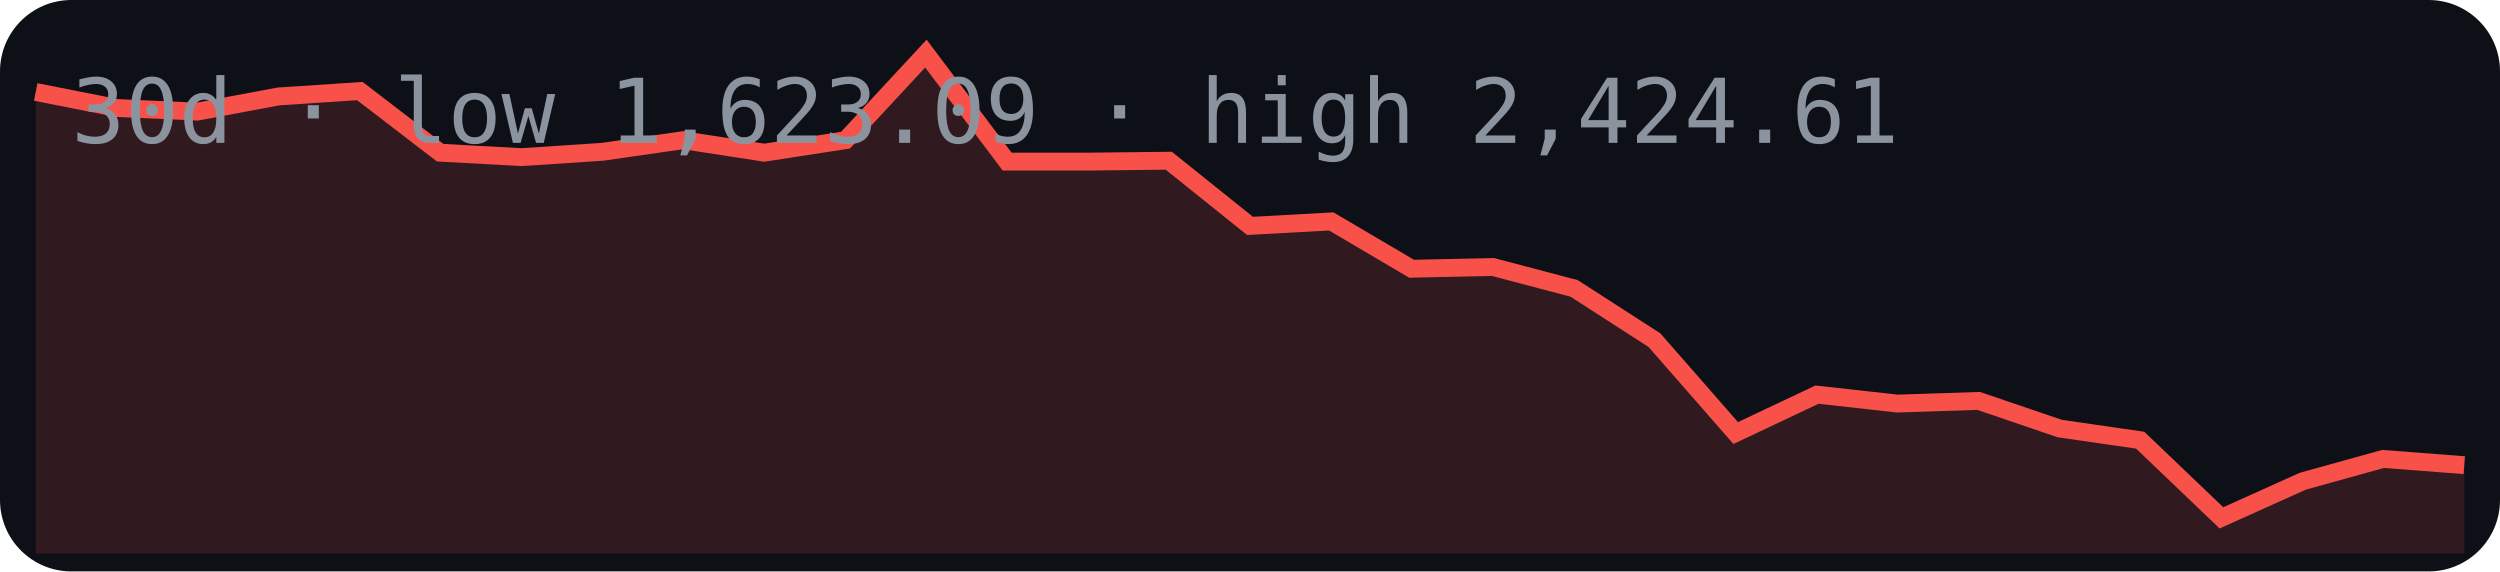
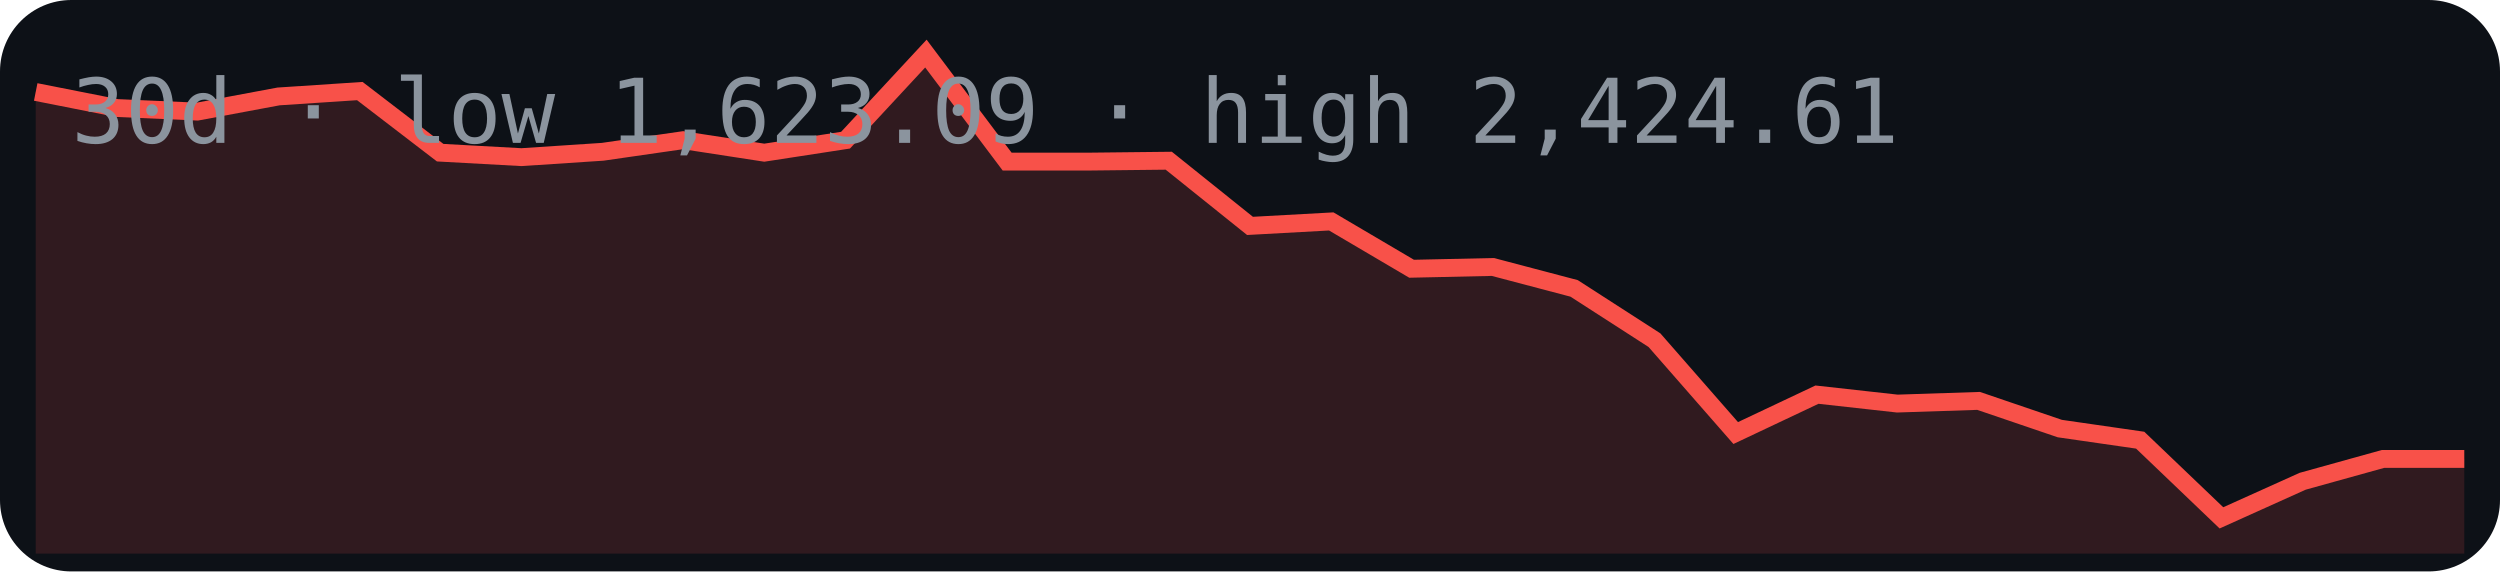
<svg xmlns="http://www.w3.org/2000/svg" width="280" height="64" viewBox="0 0 280 64">
  <rect width="280" height="64" rx="8" fill="#0d1117" />
-   <polygon points="4,62 4.0,10.3 13.1,12.1 22.1,12.5 31.2,10.8 40.3,10.2 49.3,17.1 58.4,17.6 67.5,17.0 76.5,15.7 85.6,17.1 94.7,15.7 103.7,6.0 112.8,18.1 121.9,18.1 130.9,18.0 140.0,25.3 149.1,24.8 158.1,30.1 167.2,29.9 176.3,32.3 185.3,38.1 194.4,48.5 203.5,44.2 212.5,45.2 221.6,44.9 230.7,48.0 239.7,49.3 248.8,58.0 257.9,53.9 266.9,51.4 276.0,52.1 276,62" fill="#f85149" opacity="0.15" />
-   <polyline points="4.0,10.3 13.1,12.1 22.1,12.5 31.2,10.8 40.3,10.2 49.3,17.1 58.4,17.6 67.5,17.0 76.5,15.7 85.6,17.1 94.7,15.7 103.7,6.0 112.8,18.1 121.9,18.1 130.9,18.0 140.0,25.3 149.1,24.8 158.1,30.1 167.2,29.9 176.3,32.3 185.3,38.1 194.4,48.5 203.5,44.2 212.5,45.2 221.6,44.9 230.7,48.0 239.7,49.3 248.8,58.0 257.9,53.9 266.9,51.4 276.0,52.1" fill="none" stroke="#f85149" stroke-width="2" />
+   <polygon points="4,62 4.0,10.3 13.1,12.1 22.1,12.5 31.2,10.8 40.3,10.2 49.3,17.1 58.4,17.6 67.5,17.0 76.5,15.7 85.6,17.1 94.7,15.7 103.7,6.0 112.8,18.1 121.9,18.1 130.9,18.0 140.0,25.3 149.1,24.8 158.1,30.1 167.2,29.9 176.3,32.3 185.3,38.1 194.4,48.5 203.5,44.2 212.5,45.2 221.6,44.9 230.7,48.0 239.7,49.3 248.8,58.0 257.9,53.9 266.9,51.4 276.0,51.4 276,62" fill="#f85149" opacity="0.15" />
+   <polyline points="4.0,10.3 13.1,12.1 22.1,12.5 31.2,10.8 40.3,10.2 49.3,17.1 58.4,17.6 67.5,17.0 76.5,15.7 85.6,17.1 94.7,15.7 103.7,6.0 112.8,18.1 121.9,18.1 130.9,18.0 140.0,25.3 149.1,24.8 158.1,30.1 167.2,29.9 176.3,32.3 185.3,38.1 194.4,48.5 203.5,44.2 212.5,45.2 221.6,44.9 230.7,48.0 239.7,49.3 248.8,58.0 257.9,53.9 266.9,51.4 276.0,51.4" fill="none" stroke="#f85149" stroke-width="2" />
  <text x="8" y="16" font-family="monospace" font-size="10" fill="#8b949e">30d · low 1,623.09 · high 2,424.61</text>
</svg>
